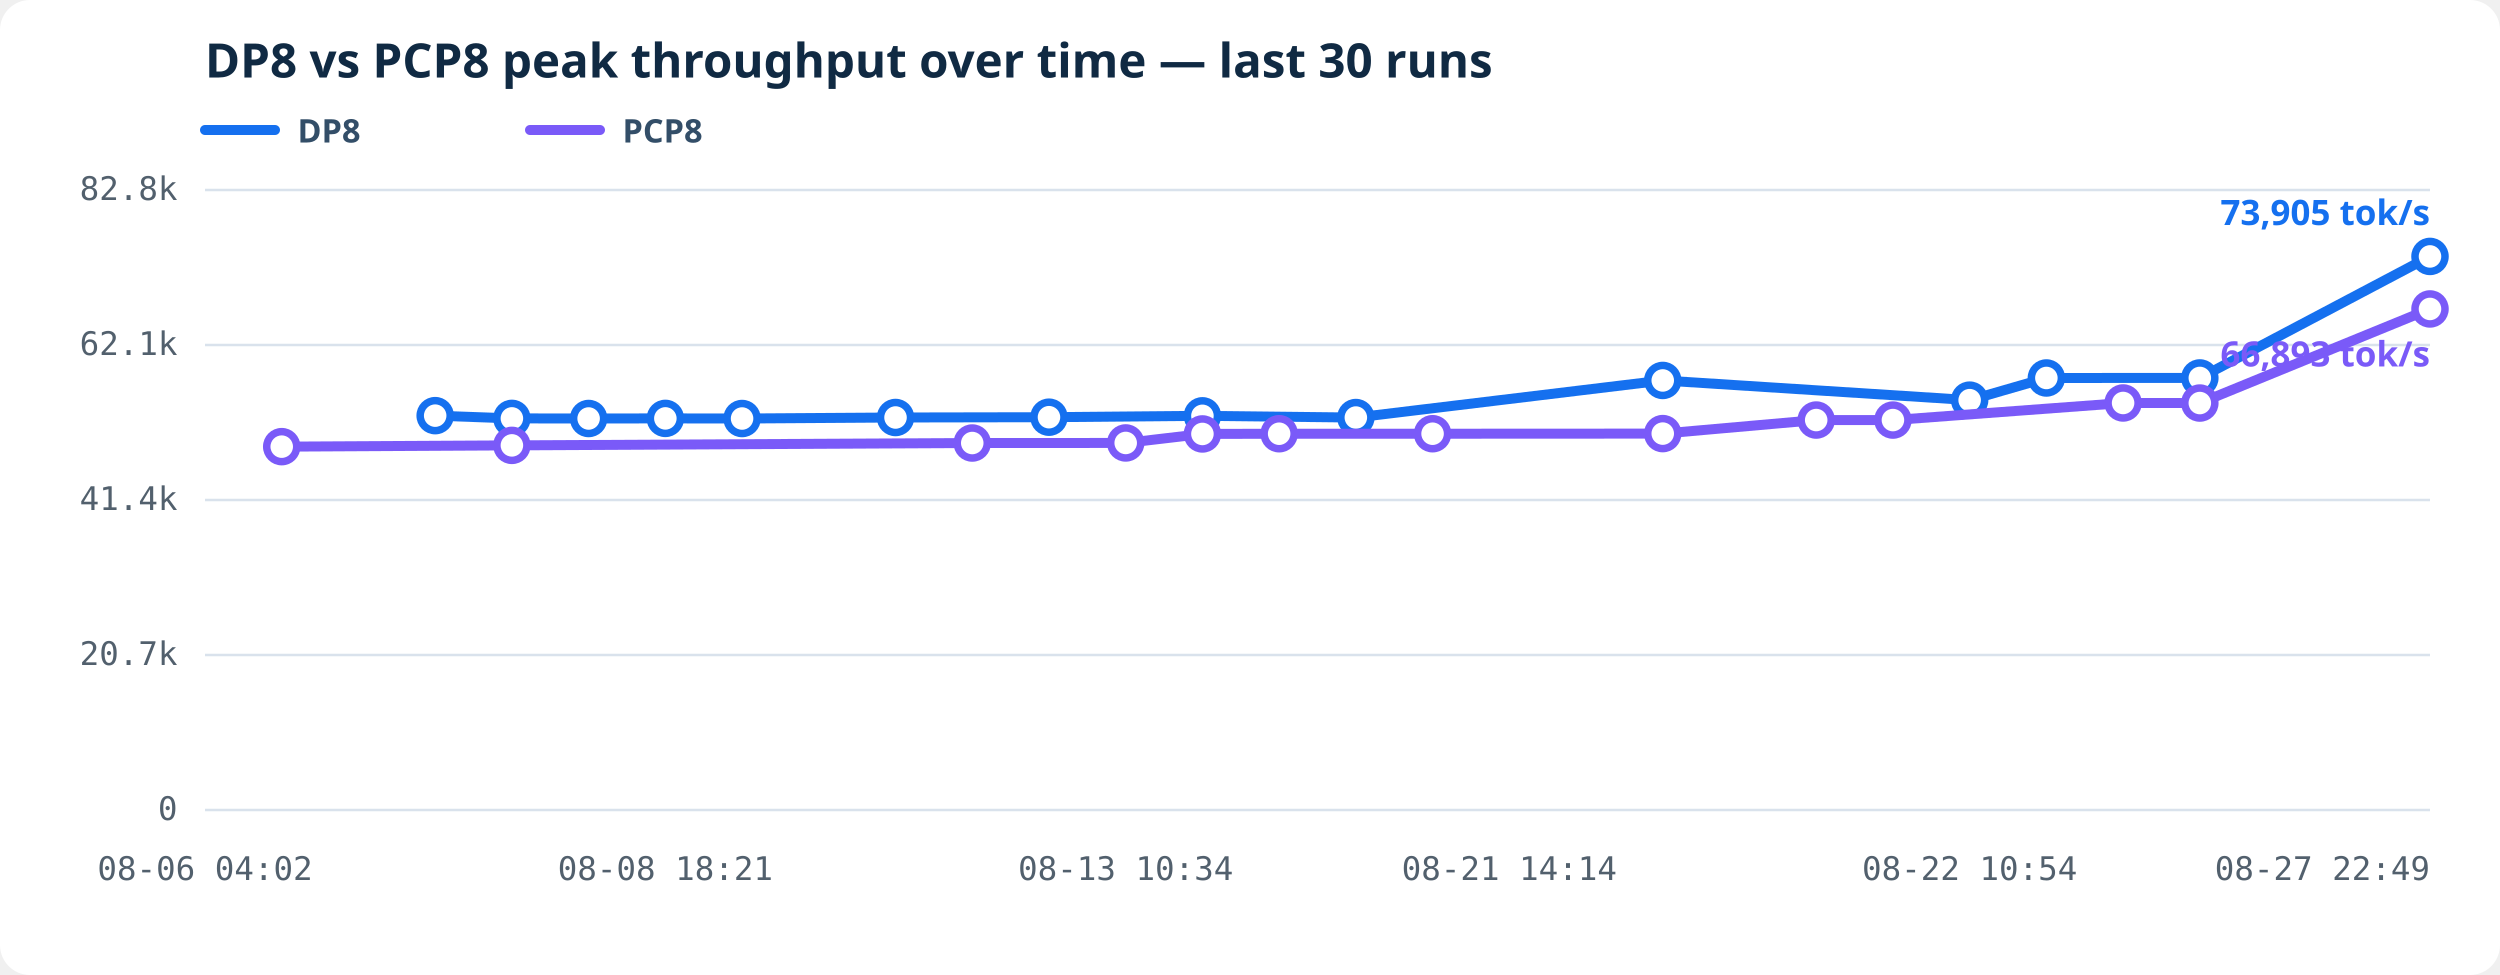
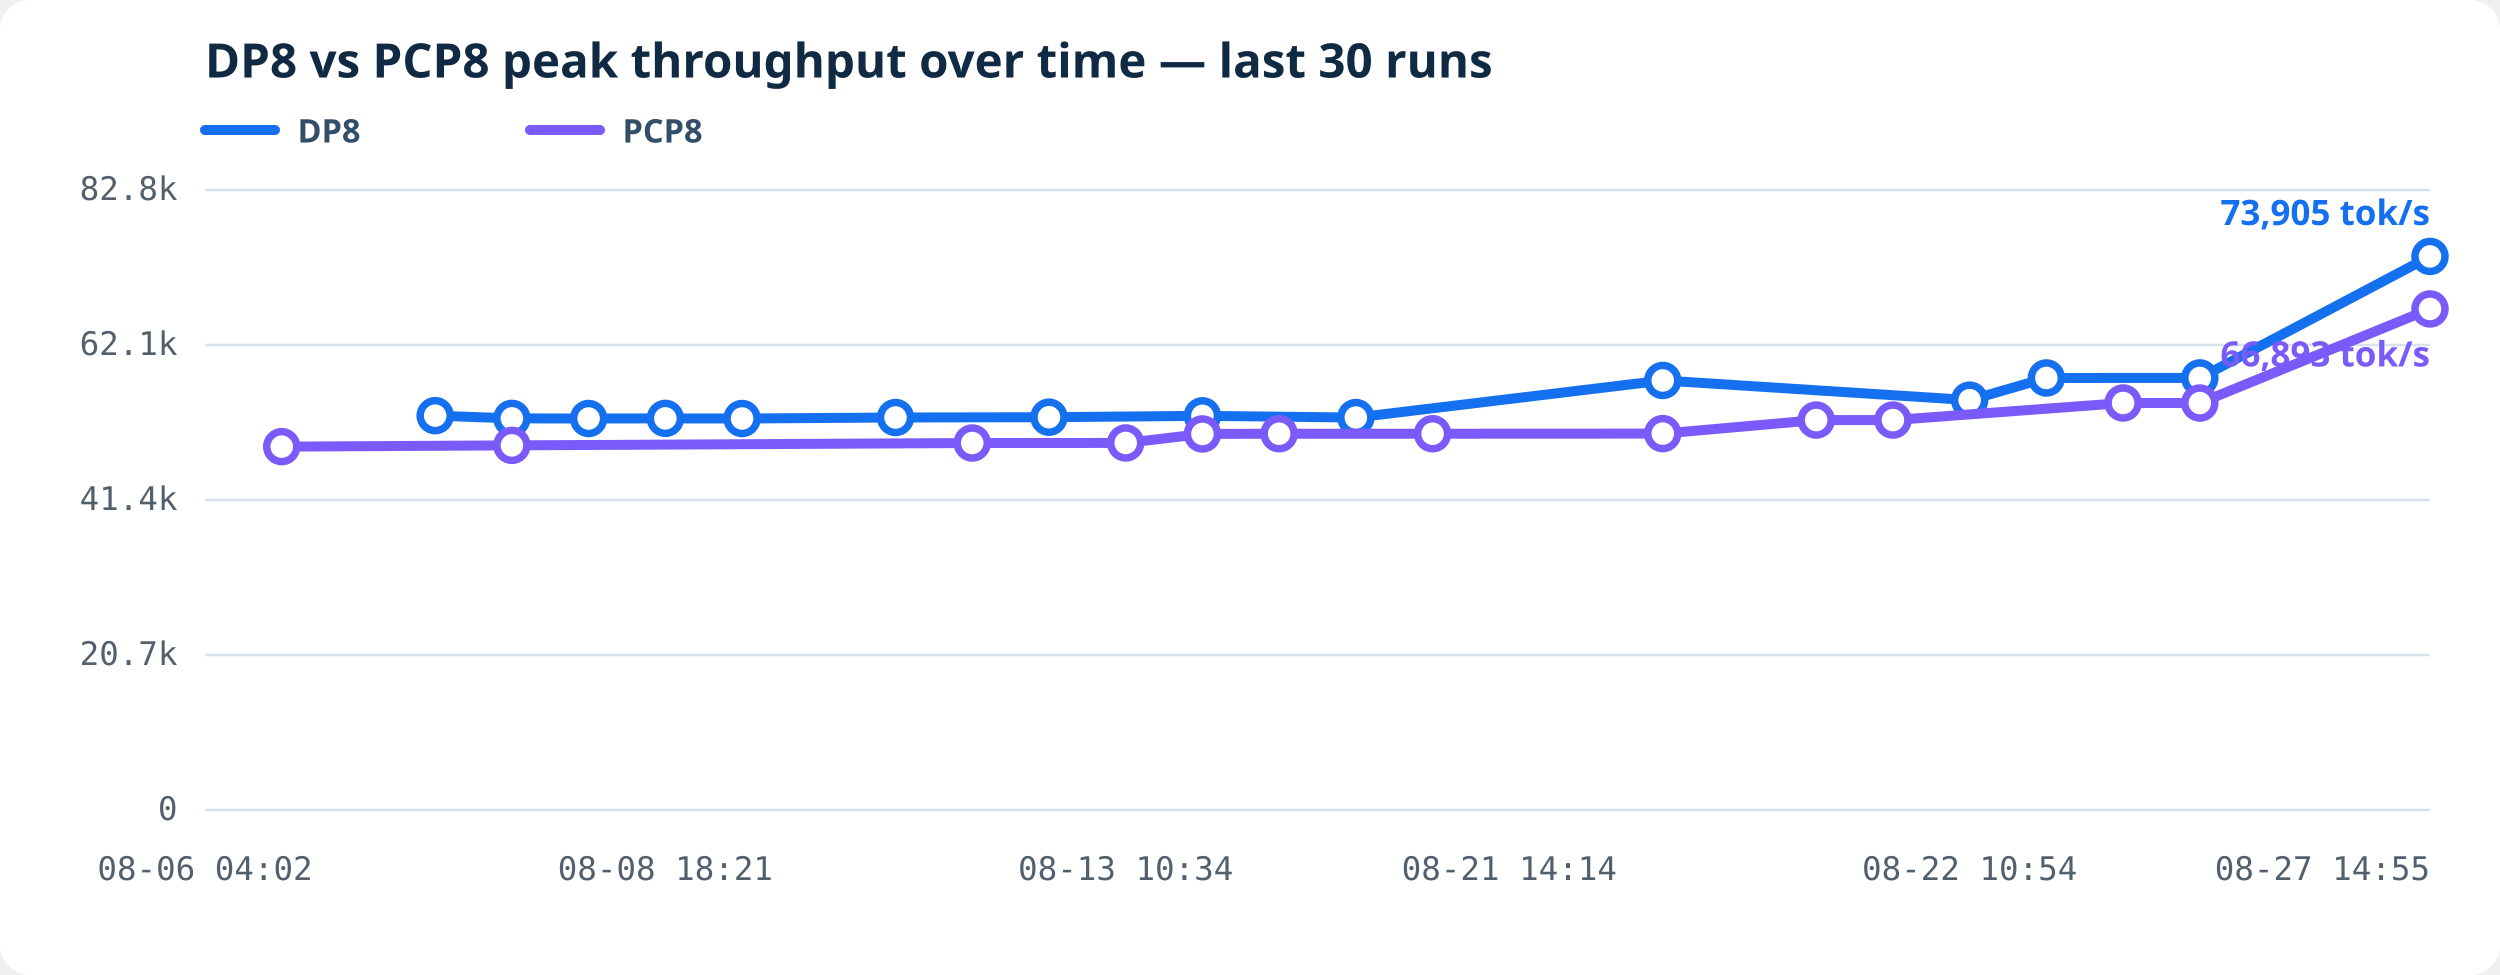
<svg xmlns="http://www.w3.org/2000/svg" viewBox="0 0 1000 390" role="img" aria-labelledby="history-title history-desc">
  <style>.bg{fill:#fff}.grid{stroke:#d9e2ec;stroke-width:1}.axis{fill:#52606d;font:13px ui-monospace,SFMono-Regular,Consolas,monospace}.heading{fill:#102a43;font:600 19px system-ui,sans-serif}.line{fill:none;stroke-width:4;stroke-linejoin:round;stroke-linecap:round}.dot{fill:#fff;stroke-width:3}.latest{stroke-width:3}.legend{fill:#334e68;font:600 13px system-ui,sans-serif}.value{font:600 14px system-ui,sans-serif}</style>
  <rect class="bg" width="1000" height="390" rx="12" />
  <text class="heading" x="82" y="31">DP8 vs PCP8 peak throughput over time — last 30 runs</text>
  <line x1="82" y1="52" x2="110" y2="52" stroke="#1570ef" stroke-width="4" stroke-linecap="round" />
  <text class="legend" x="119" y="57">DP8</text>
  <line x1="212" y1="52" x2="240" y2="52" stroke="#7a5af8" stroke-width="4" stroke-linecap="round" />
  <text class="legend" x="249" y="57">PCP8</text>
  <line class="grid" x1="82" y1="324.00" x2="972" y2="324.00" />
  <text class="axis" text-anchor="end" x="71" y="328.00">0</text>
  <line class="grid" x1="82" y1="262.00" x2="972" y2="262.00" />
  <text class="axis" text-anchor="end" x="71" y="266.00">20.7k</text>
  <line class="grid" x1="82" y1="200.00" x2="972" y2="200.00" />
  <text class="axis" text-anchor="end" x="71" y="204.00">41.4k</text>
  <line class="grid" x1="82" y1="138.00" x2="972" y2="138.00" />
  <text class="axis" text-anchor="end" x="71" y="142.00">62.1k</text>
  <line class="grid" x1="82" y1="76.00" x2="972" y2="76.00" />
  <text class="axis" text-anchor="end" x="71" y="80.00">82.8k</text>
  <text class="axis" text-anchor="middle" x="82.00" y="352">08-06 04:02</text>
  <text class="axis" text-anchor="middle" x="266.14" y="352">08-08 18:21</text>
  <text class="axis" text-anchor="middle" x="450.28" y="352">08-13 10:34</text>
  <text class="axis" text-anchor="middle" x="603.72" y="352">08-21 14:14</text>
  <text class="axis" text-anchor="middle" x="787.86" y="352">08-22 10:54</text>
-   <text class="axis" text-anchor="end" x="972.00" y="352">08-27 22:49</text>
+   <text class="axis" text-anchor="end" x="972.00" y="352">08-27 14:55</text>
  <polyline class="line" stroke="#1570ef" points="174.07,166.26 204.76,167.36 235.45,167.40 266.14,167.36 296.83,167.41 358.21,167.00 419.59,166.88 480.97,166.33 542.34,167.02 665.10,152.18 787.86,160.06 818.55,151.19 879.93,151.18 972.00,102.57" />
  <circle class="dot" fill="#fff" stroke="#1570ef" cx="174.07" cy="166.26" r="6" />
  <circle class="dot" fill="#fff" stroke="#1570ef" cx="204.76" cy="167.36" r="6" />
  <circle class="dot" fill="#fff" stroke="#1570ef" cx="235.45" cy="167.40" r="6" />
  <circle class="dot" fill="#fff" stroke="#1570ef" cx="266.14" cy="167.36" r="6" />
  <circle class="dot" fill="#fff" stroke="#1570ef" cx="296.83" cy="167.41" r="6" />
  <circle class="dot" fill="#fff" stroke="#1570ef" cx="358.21" cy="167.00" r="6" />
  <circle class="dot" fill="#fff" stroke="#1570ef" cx="419.59" cy="166.88" r="6" />
  <circle class="dot" fill="#fff" stroke="#1570ef" cx="480.97" cy="166.33" r="6" />
  <circle class="dot" fill="#fff" stroke="#1570ef" cx="542.34" cy="167.02" r="6" />
  <circle class="dot" fill="#fff" stroke="#1570ef" cx="665.10" cy="152.18" r="6" />
  <circle class="dot" fill="#fff" stroke="#1570ef" cx="787.86" cy="160.06" r="6" />
  <circle class="dot" fill="#fff" stroke="#1570ef" cx="818.55" cy="151.19" r="6" />
  <circle class="dot" fill="#fff" stroke="#1570ef" cx="879.93" cy="151.18" r="6" />
  <circle class="dot latest" fill="#1570ef" stroke="#1570ef" cx="972.00" cy="102.57" r="6" />
  <text class="value" fill="#1570ef" text-anchor="end" x="972.00" y="90.00">73,905 tok/s</text>
  <polyline class="line" stroke="#7a5af8" points="112.69,178.66 204.76,178.15 388.90,177.21 450.28,177.18 480.97,173.58 511.66,173.49 573.03,173.49 665.10,173.44 726.48,168.02 757.17,168.03 849.24,161.19 879.93,161.22 972.00,123.58" />
  <circle class="dot" fill="#fff" stroke="#7a5af8" cx="112.69" cy="178.66" r="6" />
  <circle class="dot" fill="#fff" stroke="#7a5af8" cx="204.76" cy="178.15" r="6" />
  <circle class="dot" fill="#fff" stroke="#7a5af8" cx="388.90" cy="177.21" r="6" />
  <circle class="dot" fill="#fff" stroke="#7a5af8" cx="450.28" cy="177.18" r="6" />
  <circle class="dot" fill="#fff" stroke="#7a5af8" cx="480.97" cy="173.58" r="6" />
  <circle class="dot" fill="#fff" stroke="#7a5af8" cx="511.66" cy="173.49" r="6" />
  <circle class="dot" fill="#fff" stroke="#7a5af8" cx="573.03" cy="173.49" r="6" />
  <circle class="dot" fill="#fff" stroke="#7a5af8" cx="665.10" cy="173.44" r="6" />
  <circle class="dot" fill="#fff" stroke="#7a5af8" cx="726.48" cy="168.02" r="6" />
  <circle class="dot" fill="#fff" stroke="#7a5af8" cx="757.17" cy="168.03" r="6" />
  <circle class="dot" fill="#fff" stroke="#7a5af8" cx="849.24" cy="161.19" r="6" />
  <circle class="dot" fill="#fff" stroke="#7a5af8" cx="879.93" cy="161.22" r="6" />
  <circle class="dot latest" fill="#7a5af8" stroke="#7a5af8" cx="972.00" cy="123.58" r="6" />
  <text class="value" fill="#7a5af8" text-anchor="end" x="972.00" y="146.58">66,893 tok/s</text>
</svg>
